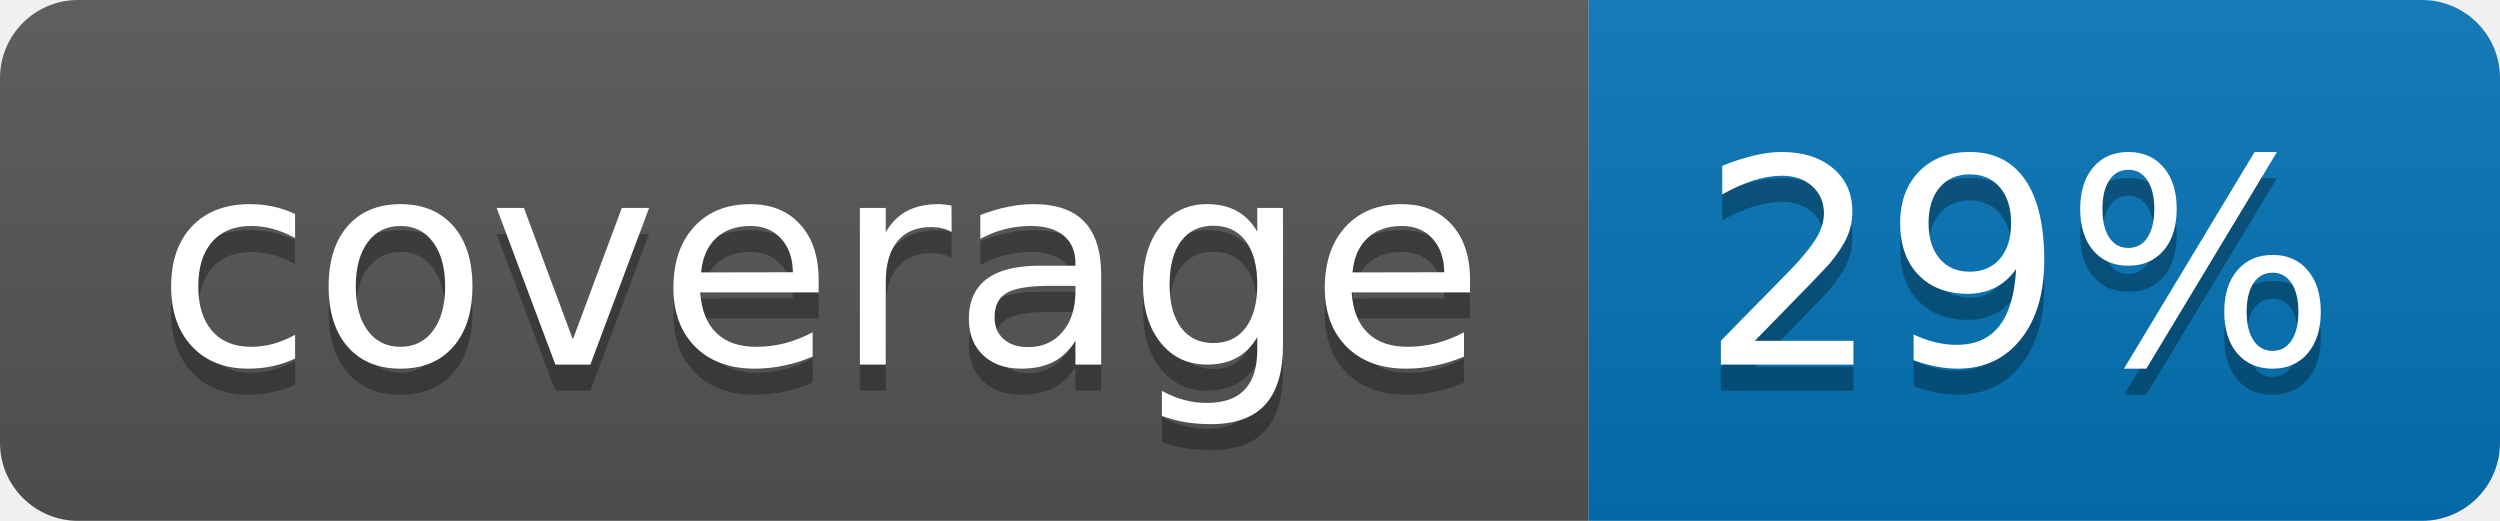
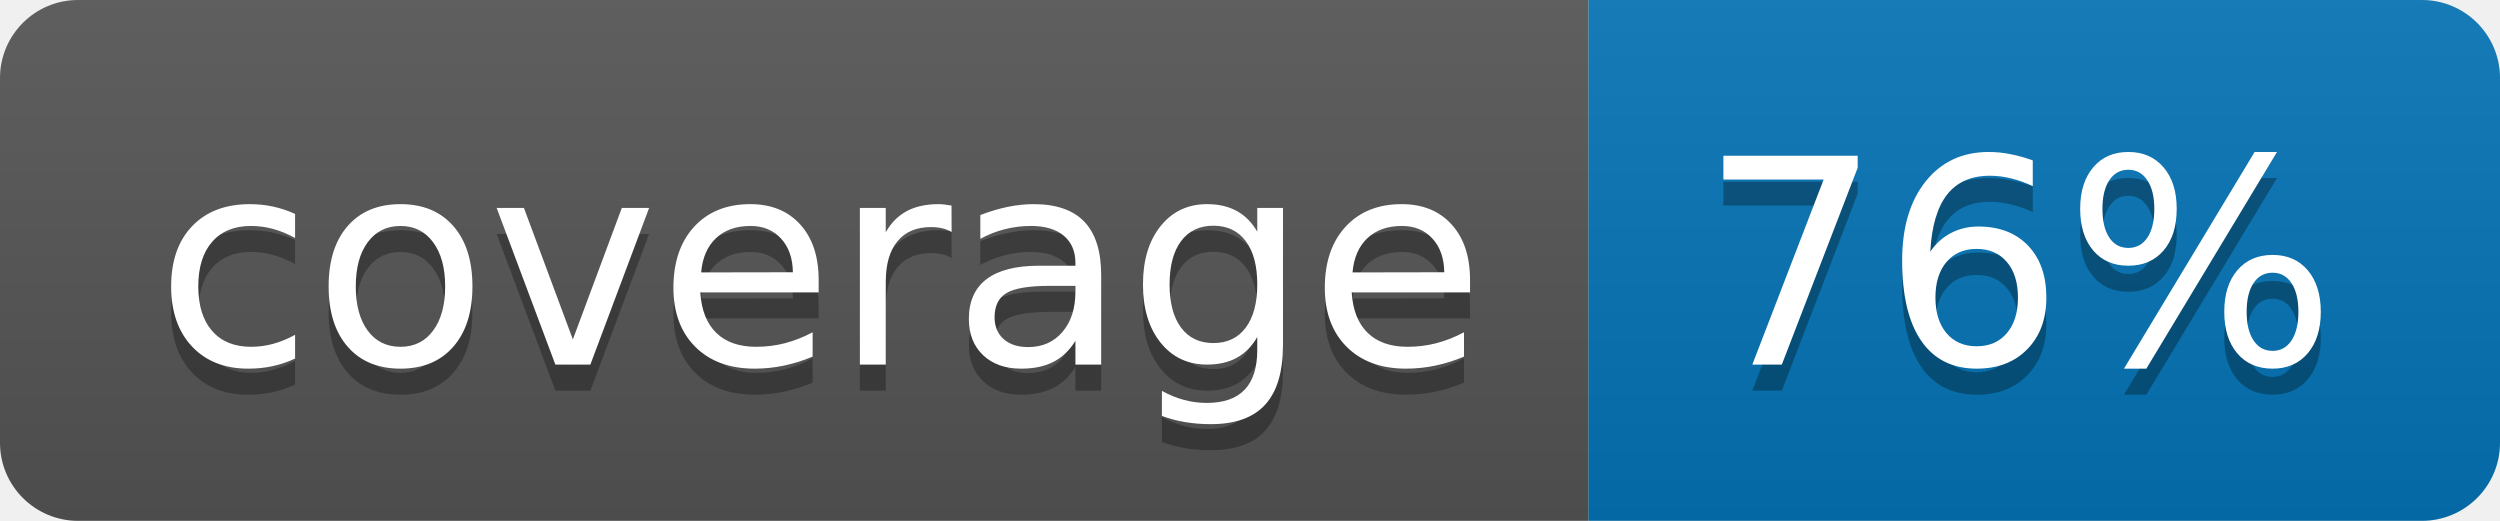
<svg xmlns="http://www.w3.org/2000/svg" width="96" height="20">
  <linearGradient id="b" x2="0" y2="100%">
    <stop offset="0" stop-color="#bbb" stop-opacity=".1" />
    <stop offset="1" stop-opacity=".1" />
  </linearGradient>
  <clipPath id="a">
    <rect width="96" height="20" rx="3" fill="#fff" />
  </clipPath>
  <g clip-path="url(#a)">
    <path fill="#555" d="M0 0h61v20H0z" />
    <path fill="#0374B5" d="M61 0h35v20H61z" />
    <path fill="url(#b)" d="M0 0h96v20H0z" />
  </g>
  <g fill="#fff" text-anchor="middle" font-family="DejaVu Sans,Verdana,Geneva,sans-serif" font-size="110">
    <text x="315" y="150" fill="#010101" fill-opacity=".3" transform="scale(.1)" textLength="510">coverage</text>
    <text x="315" y="140" transform="scale(.1)" textLength="510">coverage</text>
-     <text x="775" y="150" fill="#010101" fill-opacity=".3" transform="scale(.1)" textLength="250">29%</text>
-     <text x="775" y="140" transform="scale(.1)" textLength="250">29%</text>
+     <text x="775" y="150" fill="#010101" fill-opacity=".3" transform="scale(.1)" textLength="250">76%</text>
+     <text x="775" y="140" transform="scale(.1)" textLength="250">76%</text>
  </g>
</svg>
